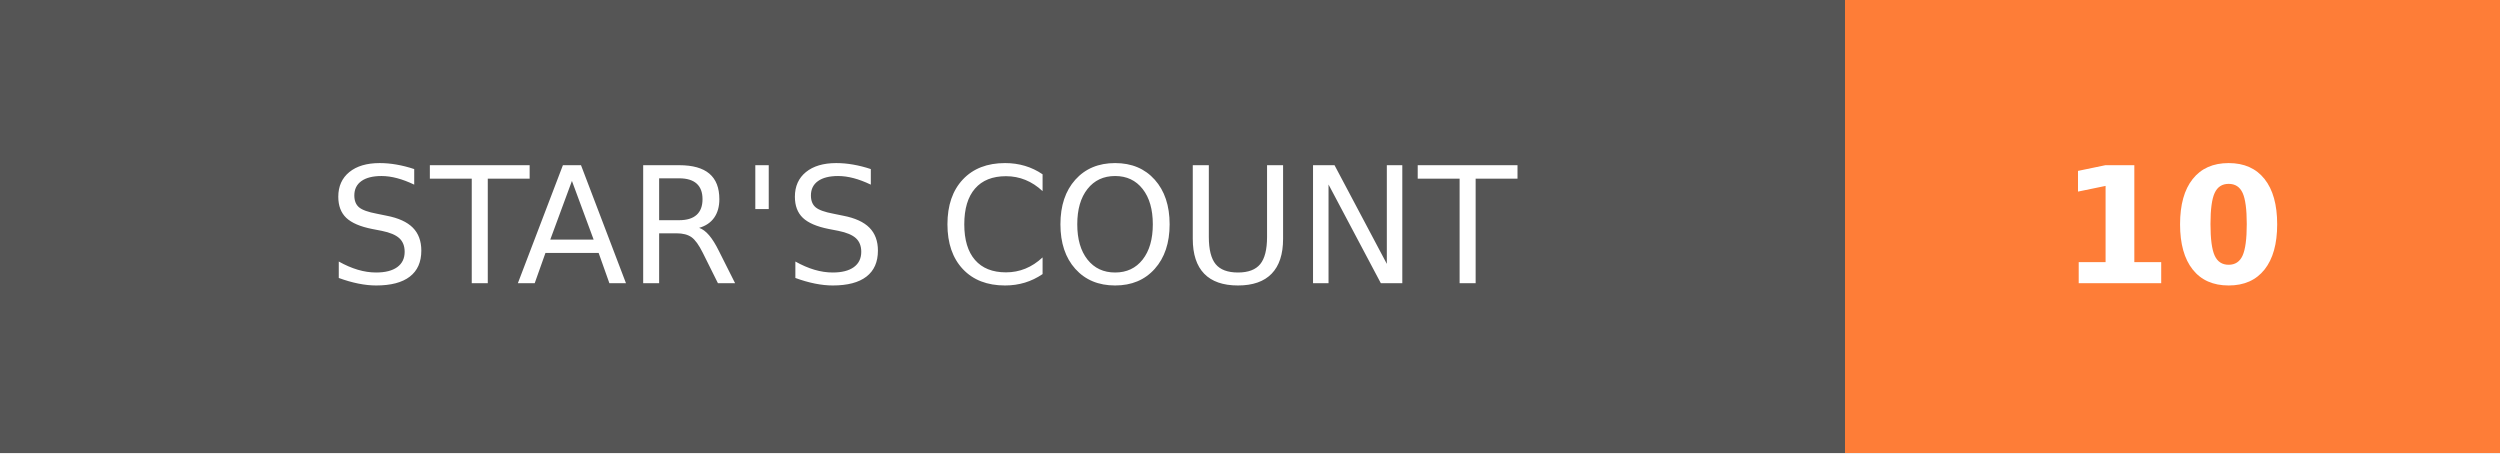
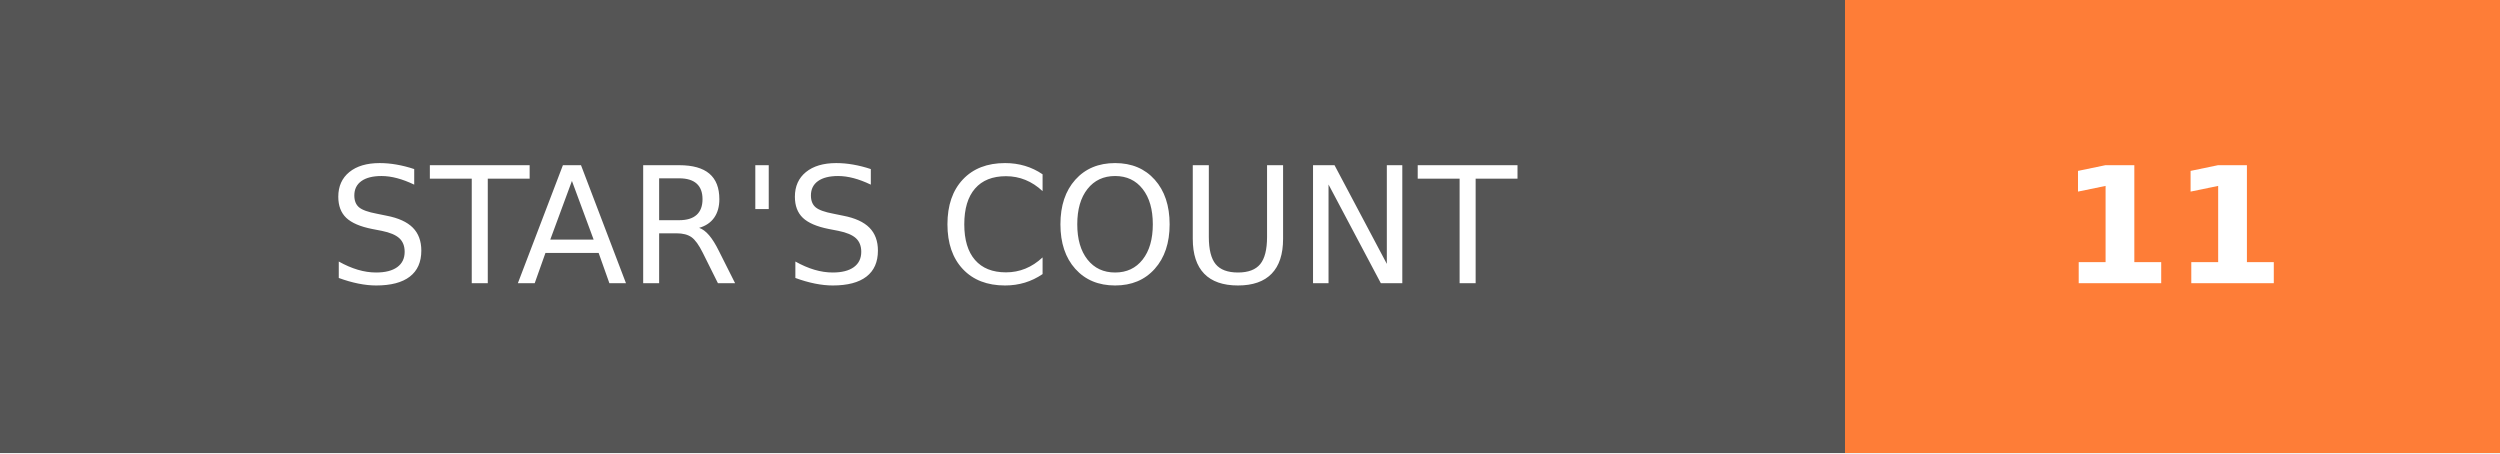
- <svg xmlns="http://www.w3.org/2000/svg" width="154.5" height="28" role="img" aria-label="STAR'S COUNT: 10">
+ <svg xmlns="http://www.w3.org/2000/svg" width="154.5" height="28" role="img" aria-label="STAR'S COUNT: 11">
  <g shape-rendering="crispEdges">
    <rect width="114" height="28" fill="#555" />
    <rect x="114" width="40.5" height="28" fill="#fe7d37" />
  </g>
  <g fill="#fff" text-anchor="middle" font-family="Verdana,Geneva,DejaVu Sans,sans-serif" text-rendering="geometricPrecision" font-size="100">
    <text transform="scale(.1)" x="570" y="175" textLength="900" fill="#fff">STAR'S COUNT</text>
-     <text transform="scale(.1)" x="1342.5" y="175" textLength="165" fill="#fff" font-weight="bold">10</text>
+     <text transform="scale(.1)" x="1342.5" y="175" textLength="165" fill="#fff" font-weight="bold">11</text>
  </g>
</svg>
